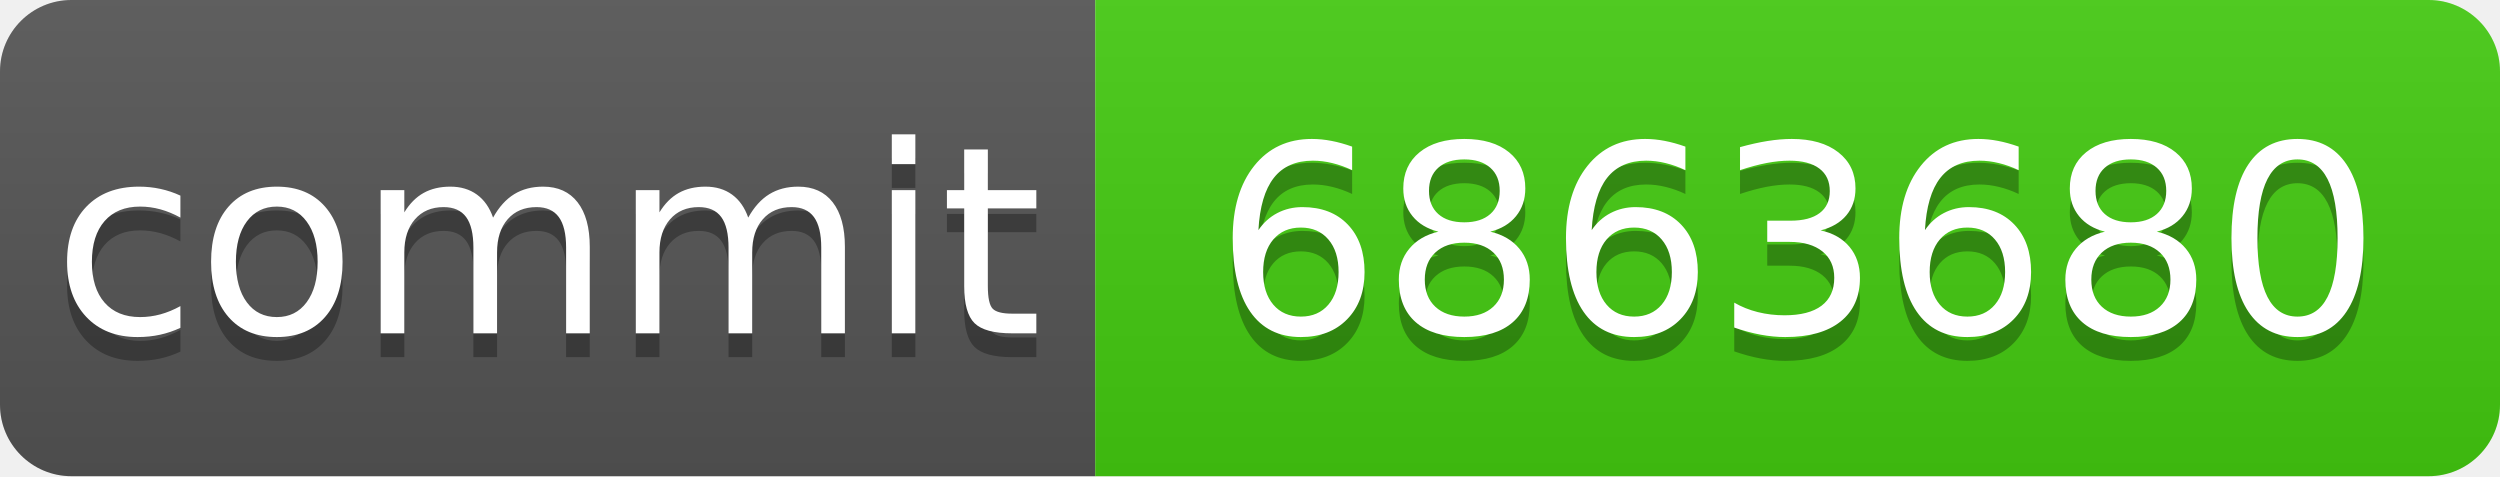
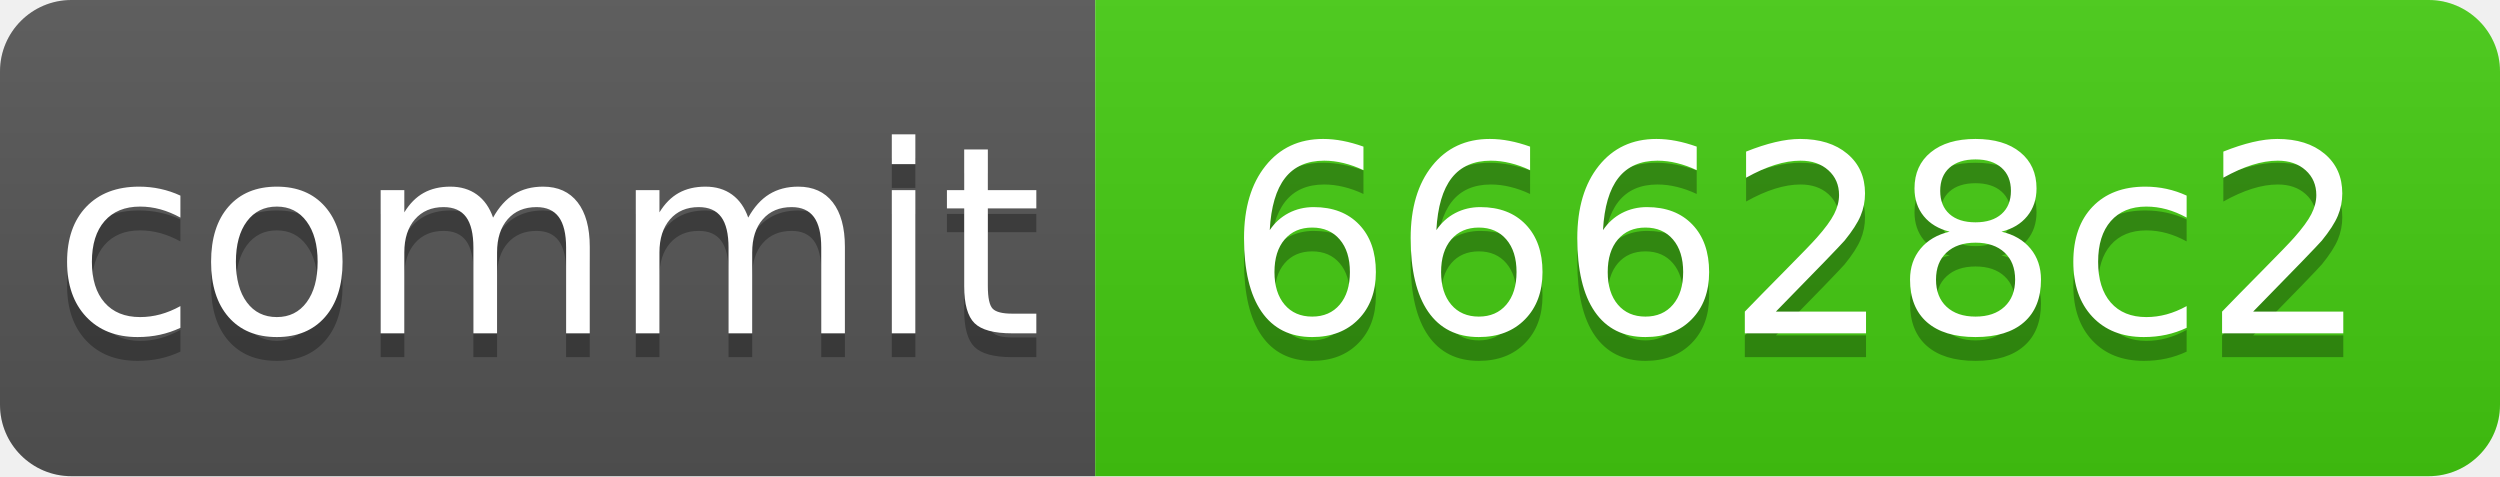
<svg xmlns="http://www.w3.org/2000/svg" xmlns:xlink="http://www.w3.org/1999/xlink" width="105" height="20" role="img">
-   <a target="_blank" xlink:href="https://github.com/symbolic-labs-pub/freedom-that-lasts/commit/6863680b0b76ba375ca82aa723f9774ce57e4f34">
+   <a target="_blank" xlink:href="https://github.com/symbolic-labs-pub/freedom-that-lasts/commit/66628c204c64fa0505e9d2a48bbf60bb9a33cd1b">
    <linearGradient id="s" x2="0" y2="100%">
      <stop offset="0" stop-color="#bbb" stop-opacity=".1" />
      <stop offset="1" stop-opacity=".1" />
    </linearGradient>
    <clipPath id="r">
      <rect width="105" height="20" rx="3" fill="#fff" />
    </clipPath>
    <g clip-path="url(#r)">
      <rect width="46" height="20" fill="#555" />
      <rect x="46" width="59" height="20" fill="#4c1" />
      <rect width="105" height="20" fill="url(#s)" />
    </g>
    <g fill="#fff" text-anchor="middle" font-family="Verdana,Geneva,DejaVu Sans,sans-serif" text-rendering="geometricPrecision" font-size="110">
      <text aria-hidden="true" x="230.0" y="150" fill="#010101" fill-opacity=".3" transform="scale(.1)" textLength="360">commit</text>
      <text x="230.0" y="140" transform="scale(.1)" fill="#fff" textLength="360">commit</text>
-       <text aria-hidden="true" x="755.0" y="150" fill="#010101" fill-opacity=".3" transform="scale(.1)" textLength="490">6863680</text>
-       <text x="755.0" y="140" transform="scale(.1)" fill="#fff" textLength="490">6863680</text>
+       <text aria-hidden="true" x="755.0" y="150" fill="#010101" fill-opacity=".3" transform="scale(.1)" textLength="490">66628c2</text>
+       <text x="755.0" y="140" transform="scale(.1)" fill="#fff" textLength="490">66628c2</text>
    </g>
  </a>
</svg>
